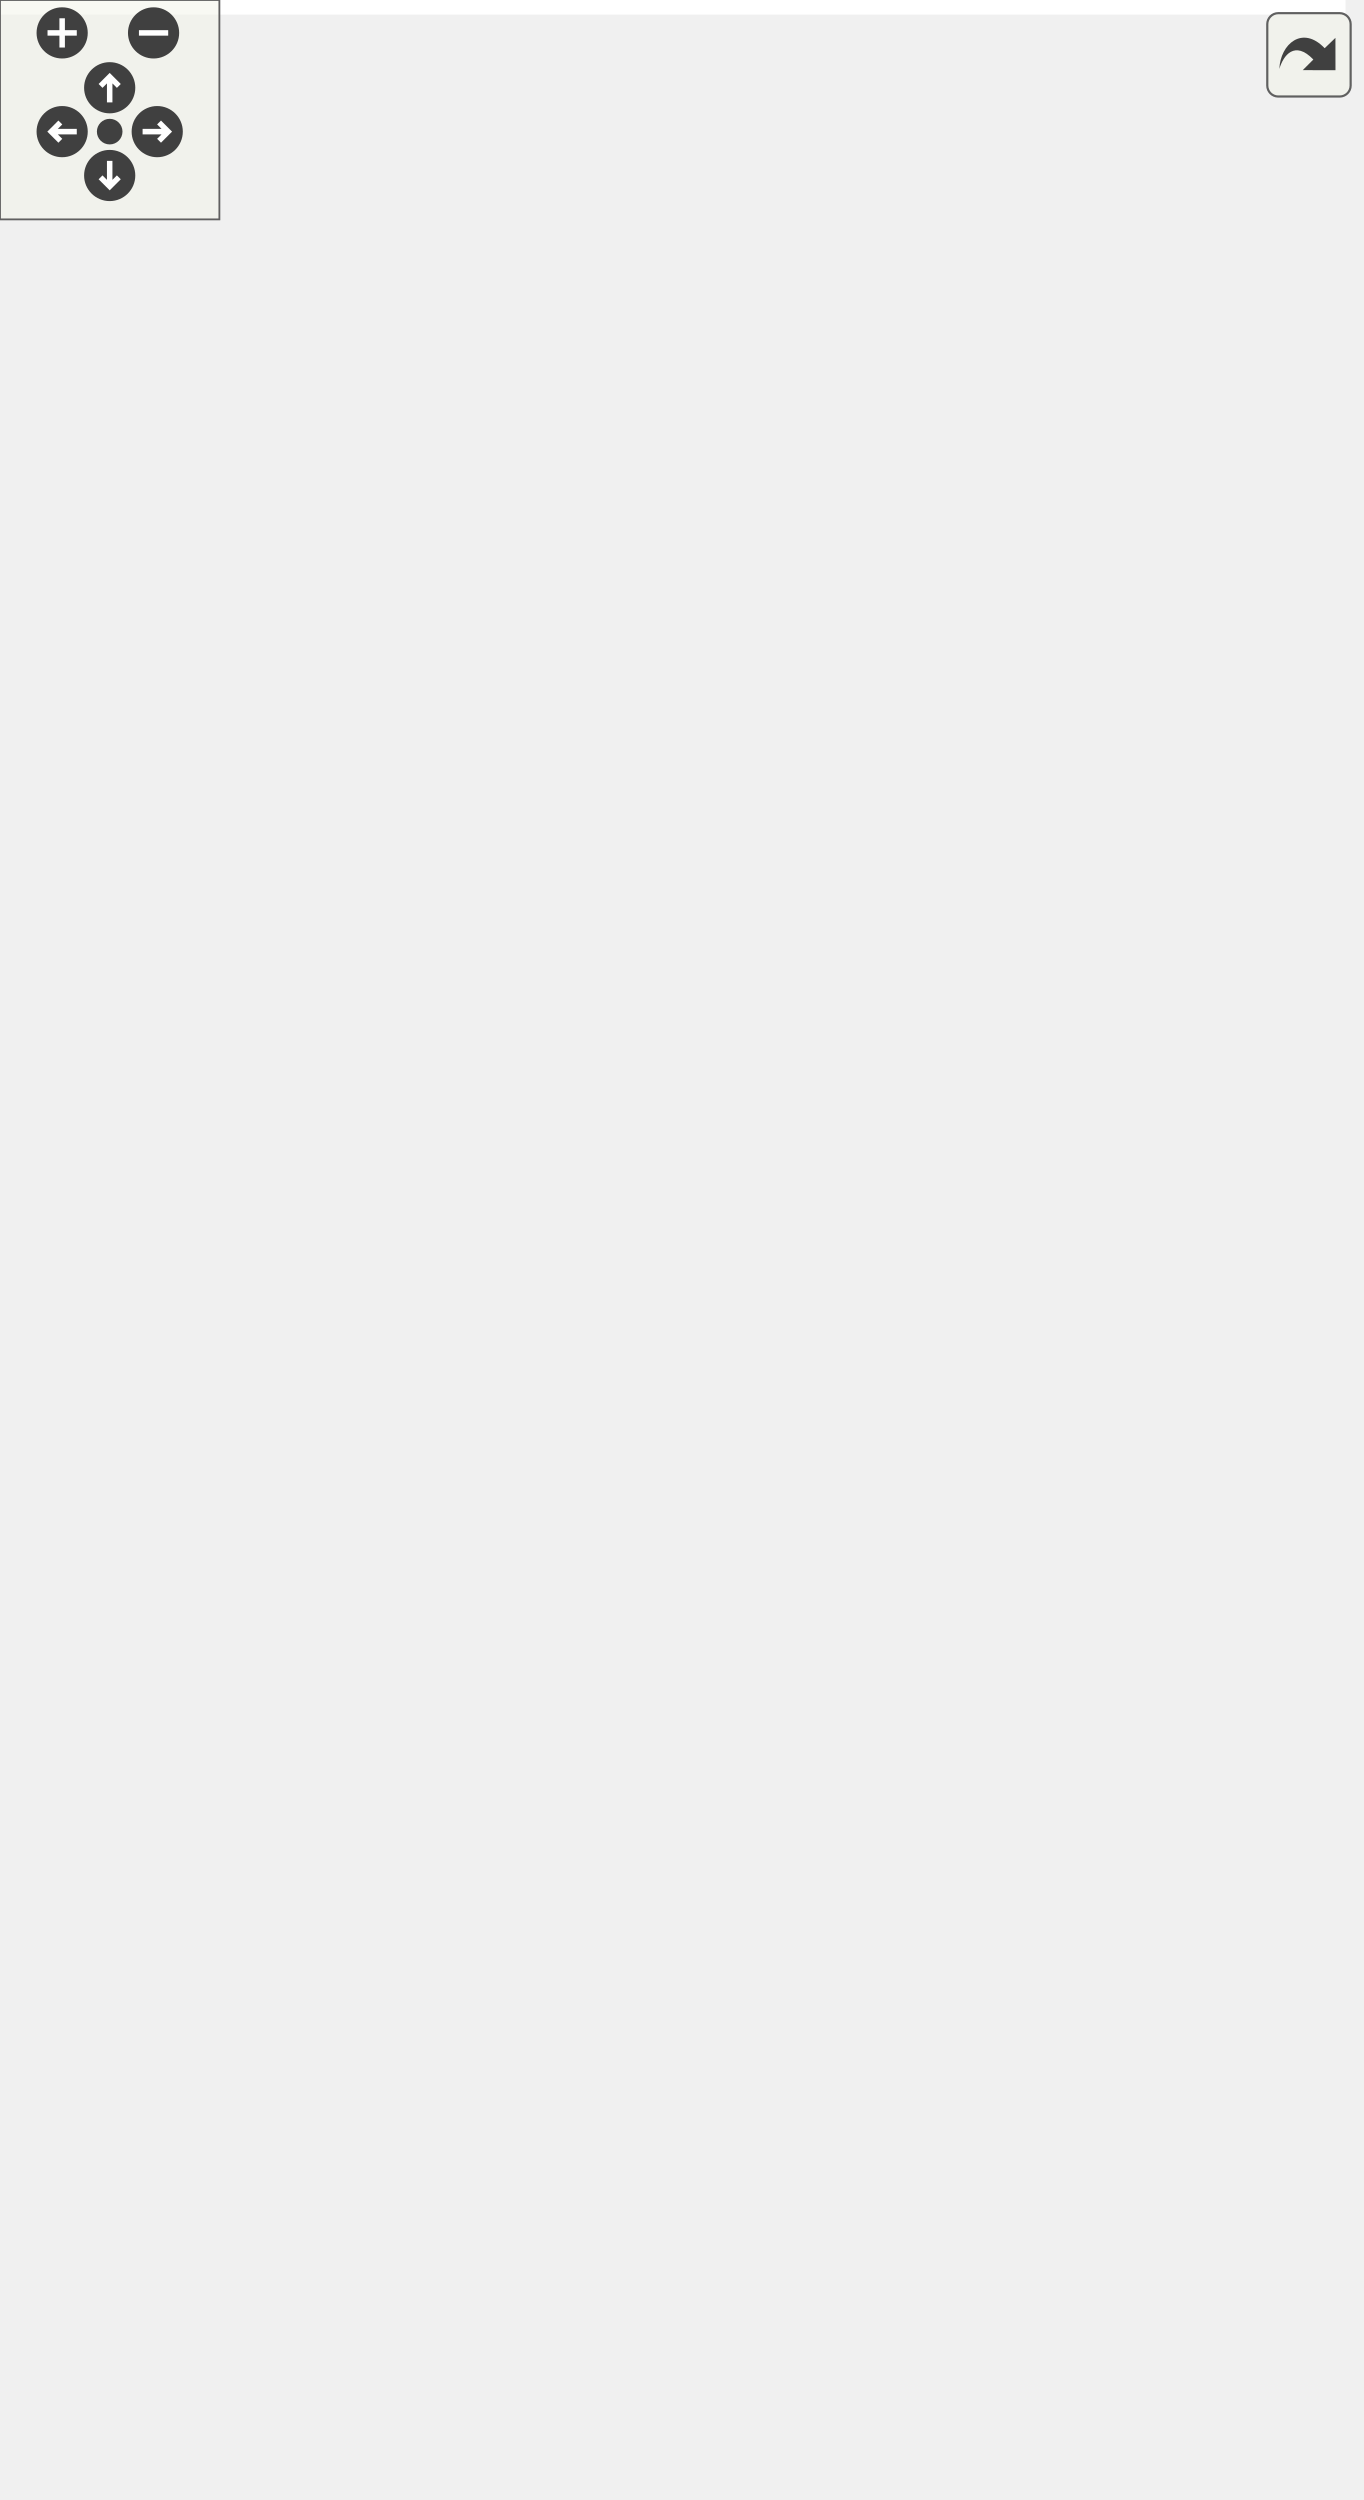
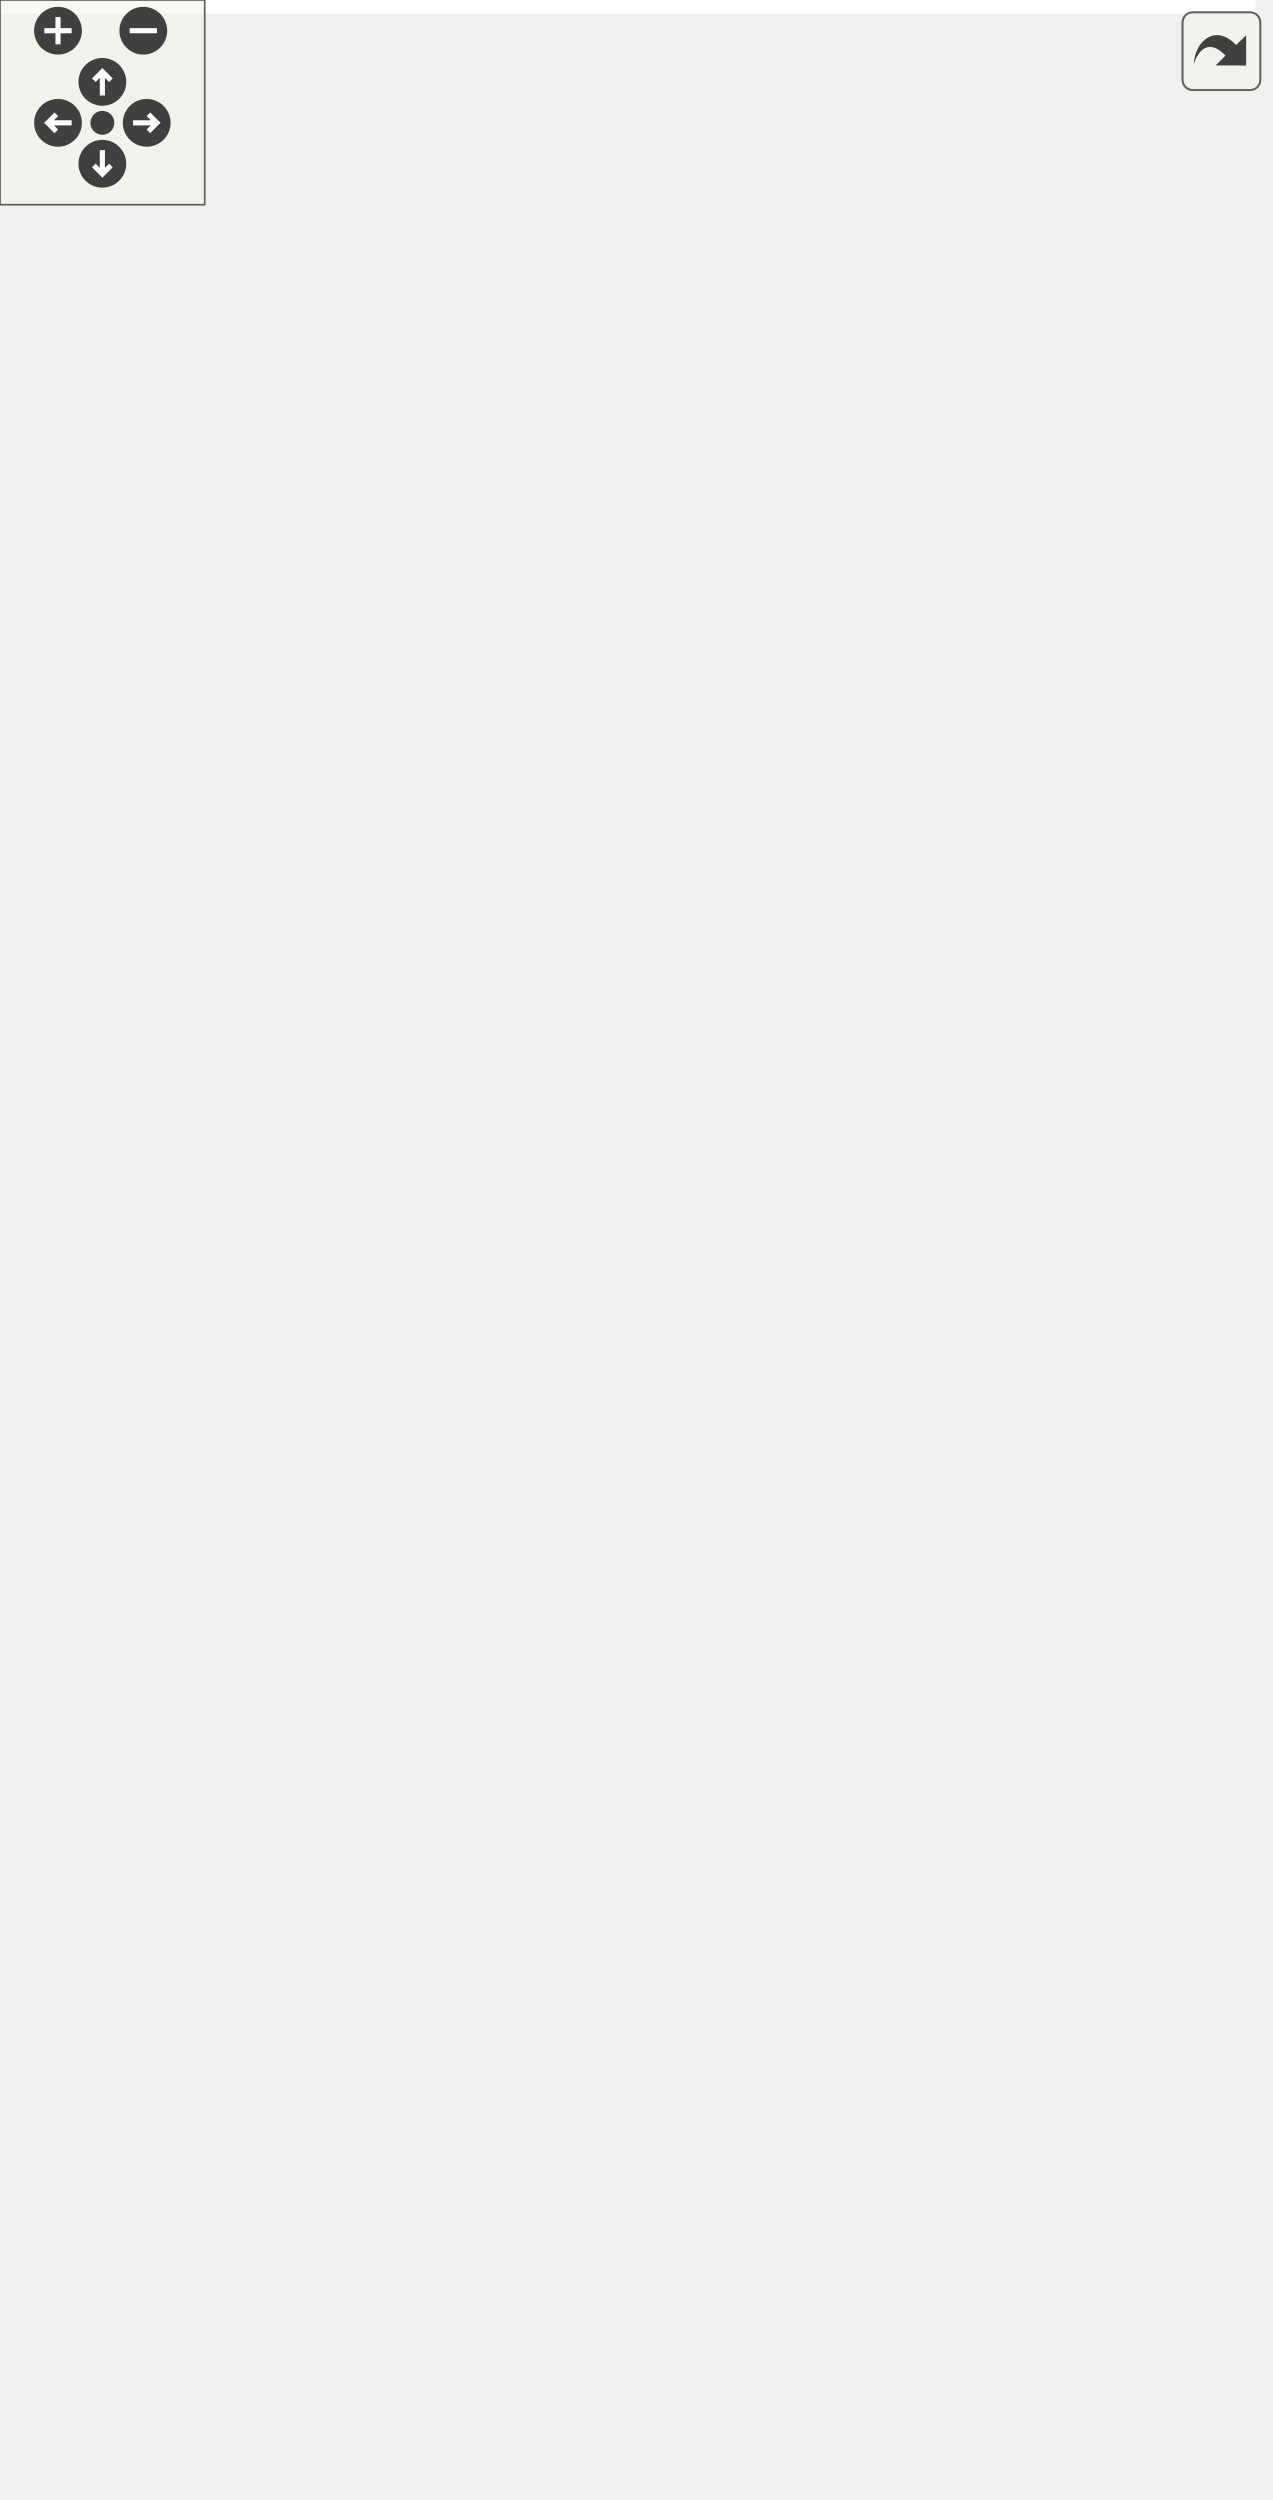
<svg xmlns="http://www.w3.org/2000/svg" xmlns:xlink="http://www.w3.org/1999/xlink" id="main" version="1.1" xml:space="preserve">
  <style type="text/css">
.edge:hover path { stroke: red; }
.edge:hover polygon { stroke: red; fill: red; }
</style>
  <defs>
    <circle id="rim" cx="0" cy="0" r="7" />
    <circle id="rim2" cx="0" cy="0" r="3.5" />
    <g id="zoomPlus">
      <use xlink:href="#rim" fill="#404040">
        <set attributeName="fill" to="#808080" begin="zoomplus.mouseover" end="zoomplus.mouseout" />
      </use>
      <path d="M-4,0h8M0,-4v8" fill="none" stroke="white" stroke-width="1.5" pointer-events="none" />
    </g>
    <g id="zoomMin">
      <use xlink:href="#rim" fill="#404040">
        <set attributeName="fill" to="#808080" begin="zoomminus.mouseover" end="zoomminus.mouseout" />
      </use>
      <path d="M-4,0h8" fill="none" stroke="white" stroke-width="1.5" pointer-events="none" />
    </g>
    <g id="dirArrow">
      <path fill="none" stroke="white" stroke-width="1.5" d="M0,-3.0v7 M-2.5,-0.5L0,-3.0L2.5,-0.5" />
    </g>
    <g id="resetDef">
      <use xlink:href="#rim2" fill="#404040">
        <set attributeName="fill" to="#808080" begin="reset.mouseover" end="reset.mouseout" />
      </use>
    </g>
  </defs>
  <svg id="graph" class="graph">
    <g id="viewport">
-       <polygon fill="white" stroke="transparent" points="-4,4 -4,-623 368,-623 368,4 -4,4" />
+       <polygon fill="white" stroke="transparent" points="-4,4 -4,-672 368,-672 368,4 -4,4" />
      <g id="node1" class="node">
        <g id="a_node1">
          <a xlink:title=" ">
-             <polygon fill="#bfbfbf" stroke="black" points="218,-300 218,-319 364,-319 364,-300 218,-300" />
-             <text text-anchor="middle" x="291" y="-307" font-family="Helvetica,sans-Serif" font-size="10.00">pocketmine\item\Item\pop</text>
+             <polygon fill="#bfbfbf" stroke="black" points="218,-324 218,-343 364,-343 364,-324 218,-324" />
+             <text text-anchor="middle" x="291" y="-331" font-family="Helvetica,sans-Serif" font-size="10.00">pocketmine\item\Item\pop</text>
          </a>
        </g>
      </g>
      <g id="node2" class="node">
        <g id="a_node2">
          <a xlink:href="../../d1/dae/classpocketmine_1_1block_1_1_bamboo.html#a86b636e543cc443407c3b0c6347444a1" target="_top" xlink:title=" ">
-             <polygon fill="white" stroke="black" points="18,-588.5 18,-618.5 164,-618.5 164,-588.5 18,-588.5" />
-             <text text-anchor="start" x="26" y="-606.5" font-family="Helvetica,sans-Serif" font-size="10.00">pocketmine\block\Bamboo</text>
-             <text text-anchor="middle" x="91" y="-595.5" font-family="Helvetica,sans-Serif" font-size="10.00">\onInteract</text>
+             <polygon fill="white" stroke="black" points="18,-637.5 18,-667.5 164,-667.5 164,-637.5 18,-637.5" />
+             <text text-anchor="start" x="26" y="-655.5" font-family="Helvetica,sans-Serif" font-size="10.00">pocketmine\block\Bamboo</text>
+             <text text-anchor="middle" x="91" y="-644.5" font-family="Helvetica,sans-Serif" font-size="10.00">\onInteract</text>
          </a>
        </g>
      </g>
      <g id="edge1" class="edge">
-         <path fill="none" stroke="midnightblue" d="M288.07,-329.18C282.12,-378.97 259.45,-510.82 182,-579.5 176.8,-584.11 170.8,-587.85 164.43,-590.89" />
-         <polygon fill="midnightblue" stroke="midnightblue" points="291.56,-329.43 289.18,-319.11 284.61,-328.67 291.56,-329.43" />
+         <path fill="none" stroke="midnightblue" d="M288.82,-353.19C284.58,-406.06 265.47,-552.25 182,-628.5 176.75,-633.3 170.64,-637.16 164.13,-640.26" />
+         <polygon fill="midnightblue" stroke="midnightblue" points="292.32,-353.35 289.54,-343.13 285.34,-352.86 292.32,-353.35" />
      </g>
      <g id="node3" class="node">
        <g id="a_node3">
          <a xlink:href="../../d6/dae/classpocketmine_1_1block_1_1_bamboo_sapling.html#af01e5cc00d9fa23654cffaf5254fe75e" target="_top" xlink:title=" ">
-             <polygon fill="white" stroke="black" points="0,-539.5 0,-569.5 182,-569.5 182,-539.5 0,-539.5" />
-             <text text-anchor="start" x="8" y="-557.5" font-family="Helvetica,sans-Serif" font-size="10.00">pocketmine\block\BambooSapling</text>
-             <text text-anchor="middle" x="91" y="-546.5" font-family="Helvetica,sans-Serif" font-size="10.00">\onInteract</text>
+             <polygon fill="white" stroke="black" points="0,-588.5 0,-618.5 182,-618.5 182,-588.5 0,-588.5" />
+             <text text-anchor="start" x="8" y="-606.5" font-family="Helvetica,sans-Serif" font-size="10.00">pocketmine\block\BambooSapling</text>
+             <text text-anchor="middle" x="91" y="-595.5" font-family="Helvetica,sans-Serif" font-size="10.00">\onInteract</text>
          </a>
        </g>
      </g>
      <g id="edge2" class="edge">
-         <path fill="none" stroke="midnightblue" d="M286.17,-329.05C276.67,-372.27 247.83,-476.34 182,-530.5 177.88,-533.89 173.32,-536.81 168.52,-539.31" />
-         <polygon fill="midnightblue" stroke="midnightblue" points="289.61,-329.73 288.23,-319.23 282.75,-328.3 289.61,-329.73" />
+         <path fill="none" stroke="midnightblue" d="M287.25,-352.99C279.62,-399.55 253.8,-517.93 182,-579.5 178.07,-582.87 173.72,-585.77 169.11,-588.27" />
+         <polygon fill="midnightblue" stroke="midnightblue" points="290.72,-353.43 288.78,-343.01 283.8,-352.36 290.72,-353.43" />
      </g>
      <g id="node4" class="node">
        <g id="a_node4">
          <a xlink:href="../../df/d1c/classpocketmine_1_1block_1_1_cake.html#a45815ac91b49c1d30b1ea40fabdd3ce9" target="_top" xlink:title=" ">
-             <polygon fill="white" stroke="black" points="26,-490.5 26,-520.5 156,-520.5 156,-490.5 26,-490.5" />
-             <text text-anchor="start" x="34" y="-508.5" font-family="Helvetica,sans-Serif" font-size="10.00">pocketmine\block\Cake</text>
-             <text text-anchor="middle" x="91" y="-497.5" font-family="Helvetica,sans-Serif" font-size="10.00">\onInteract</text>
+             <polygon fill="white" stroke="black" points="26,-539.5 26,-569.5 156,-569.5 156,-539.5 26,-539.5" />
+             <text text-anchor="start" x="34" y="-557.5" font-family="Helvetica,sans-Serif" font-size="10.00">pocketmine\block\Cake</text>
+             <text text-anchor="middle" x="91" y="-546.5" font-family="Helvetica,sans-Serif" font-size="10.00">\onInteract</text>
          </a>
        </g>
      </g>
      <g id="edge3" class="edge">
-         <path fill="none" stroke="midnightblue" d="M283.37,-328.77C270.04,-364.56 236.52,-441.3 182,-481.5 174.32,-487.16 165.4,-491.49 156.22,-494.8" />
-         <polygon fill="midnightblue" stroke="midnightblue" points="286.77,-329.66 286.86,-319.07 280.18,-327.29 286.77,-329.66" />
+         <path fill="none" stroke="midnightblue" d="M284.99,-352.8C273.67,-392.43 242.32,-483.2 182,-530.5 174.36,-536.49 165.36,-540.99 156.06,-544.37" />
+         <polygon fill="midnightblue" stroke="midnightblue" points="288.39,-353.63 287.65,-343.06 281.64,-351.78 288.39,-353.63" />
      </g>
      <g id="node5" class="node">
        <g id="a_node5">
          <a xlink:href="../../d9/d68/classpocketmine_1_1block_1_1_cocoa_block.html#a8dac94b490c40381a68ed917c0083c01" target="_top" xlink:title=" ">
-             <polygon fill="white" stroke="black" points="9.5,-441.5 9.5,-471.5 172.5,-471.5 172.5,-441.5 9.5,-441.5" />
-             <text text-anchor="start" x="17.5" y="-459.5" font-family="Helvetica,sans-Serif" font-size="10.00">pocketmine\block\CocoaBlock</text>
-             <text text-anchor="middle" x="91" y="-448.5" font-family="Helvetica,sans-Serif" font-size="10.00">\onInteract</text>
+             <polygon fill="white" stroke="black" points="9.5,-490.5 9.5,-520.5 172.5,-520.5 172.5,-490.5 9.5,-490.5" />
+             <text text-anchor="start" x="17.5" y="-508.5" font-family="Helvetica,sans-Serif" font-size="10.00">pocketmine\block\CocoaBlock</text>
+             <text text-anchor="middle" x="91" y="-497.5" font-family="Helvetica,sans-Serif" font-size="10.00">\onInteract</text>
          </a>
        </g>
      </g>
      <g id="edge4" class="edge">
-         <path fill="none" stroke="midnightblue" d="M279.04,-327.74C261.83,-354.79 225.85,-405.29 182,-432.5 176.5,-435.91 170.53,-438.84 164.36,-441.36" />
-         <polygon fill="midnightblue" stroke="midnightblue" points="282.03,-329.56 284.33,-319.22 276.08,-325.87 282.03,-329.56" />
+         <path fill="none" stroke="midnightblue" d="M281.56,-352.29C266.34,-383.94 231.26,-447.77 182,-481.5 176.93,-484.97 171.38,-487.94 165.61,-490.48" />
+         <polygon fill="midnightblue" stroke="midnightblue" points="284.73,-353.76 285.79,-343.22 278.39,-350.8 284.73,-353.76" />
      </g>
      <g id="node6" class="node">
        <g id="a_node6">
          <a xlink:href="../../d2/d70/classpocketmine_1_1block_1_1_crops.html#a6c9da7f1ae5d2201f833497a2d8e915f" target="_top" xlink:title=" ">
-             <polygon fill="white" stroke="black" points="24,-392.5 24,-422.5 158,-422.5 158,-392.5 24,-392.5" />
-             <text text-anchor="start" x="32" y="-410.5" font-family="Helvetica,sans-Serif" font-size="10.00">pocketmine\block\Crops</text>
-             <text text-anchor="middle" x="91" y="-399.5" font-family="Helvetica,sans-Serif" font-size="10.00">\onInteract</text>
+             <polygon fill="white" stroke="black" points="24,-441.5 24,-471.5 158,-471.5 158,-441.5 24,-441.5" />
+             <text text-anchor="start" x="32" y="-459.5" font-family="Helvetica,sans-Serif" font-size="10.00">pocketmine\block\Crops</text>
+             <text text-anchor="middle" x="91" y="-448.5" font-family="Helvetica,sans-Serif" font-size="10.00">\onInteract</text>
          </a>
        </g>
      </g>
      <g id="edge5" class="edge">
-         <path fill="none" stroke="midnightblue" d="M270.83,-325.66C250.14,-342.34 215.61,-368.06 182,-383.5 174.51,-386.94 166.43,-389.97 158.29,-392.6" />
-         <polygon fill="midnightblue" stroke="midnightblue" points="273.29,-328.16 278.81,-319.11 268.86,-322.75 273.29,-328.16" />
+         <path fill="none" stroke="midnightblue" d="M275.77,-350.95C256.72,-373.18 220.79,-411.24 182,-432.5 174.63,-436.54 166.53,-439.93 158.32,-442.77" />
+         <polygon fill="midnightblue" stroke="midnightblue" points="278.69,-352.92 282.44,-343.01 273.33,-348.42 278.69,-352.92" />
      </g>
      <g id="node7" class="node">
        <g id="a_node7">
          <a xlink:href="../../db/d15/classpocketmine_1_1block_1_1_jukebox.html#ad282da10a5427d2fb36ae427bf6480b0" target="_top" xlink:title=" ">
-             <polygon fill="white" stroke="black" points="19,-343.5 19,-373.5 163,-373.5 163,-343.5 19,-343.5" />
-             <text text-anchor="start" x="27" y="-361.5" font-family="Helvetica,sans-Serif" font-size="10.00">pocketmine\block\Jukebox</text>
-             <text text-anchor="middle" x="91" y="-350.5" font-family="Helvetica,sans-Serif" font-size="10.00">\onInteract</text>
+             <polygon fill="white" stroke="black" points="19,-392.5 19,-422.5 163,-422.5 163,-392.5 19,-392.5" />
+             <text text-anchor="start" x="27" y="-410.5" font-family="Helvetica,sans-Serif" font-size="10.00">pocketmine\block\Jukebox</text>
+             <text text-anchor="middle" x="91" y="-399.5" font-family="Helvetica,sans-Serif" font-size="10.00">\onInteract</text>
          </a>
        </g>
      </g>
      <g id="edge6" class="edge">
-         <path fill="none" stroke="midnightblue" d="M241.45,-321.51C214.7,-328.14 181.24,-336.42 152.76,-343.46" />
-         <polygon fill="midnightblue" stroke="midnightblue" points="242.49,-324.86 251.35,-319.06 240.81,-318.07 242.49,-324.86" />
+         <path fill="none" stroke="midnightblue" d="M262.5,-347.84C241,-358.66 210.14,-373.32 182,-383.5 173.18,-386.69 163.74,-389.67 154.41,-392.36" />
+         <polygon fill="midnightblue" stroke="midnightblue" points="264.36,-350.83 271.68,-343.17 261.18,-344.59 264.36,-350.83" />
      </g>
      <g id="node8" class="node">
        <g id="a_node8">
          <a xlink:href="../../de/d09/classpocketmine_1_1block_1_1_lectern.html#a84faa25359442844f27348bad5b95fc9" target="_top" xlink:title=" ">
-             <polygon fill="white" stroke="black" points="20,-294.5 20,-324.5 162,-324.5 162,-294.5 20,-294.5" />
-             <text text-anchor="start" x="28" y="-312.5" font-family="Helvetica,sans-Serif" font-size="10.00">pocketmine\block\Lectern</text>
-             <text text-anchor="middle" x="91" y="-301.5" font-family="Helvetica,sans-Serif" font-size="10.00">\onInteract</text>
+             <polygon fill="white" stroke="black" points="20,-343.5 20,-373.5 162,-373.5 162,-343.5 20,-343.5" />
+             <text text-anchor="start" x="28" y="-361.5" font-family="Helvetica,sans-Serif" font-size="10.00">pocketmine\block\Lectern</text>
+             <text text-anchor="middle" x="91" y="-350.5" font-family="Helvetica,sans-Serif" font-size="10.00">\onInteract</text>
          </a>
        </g>
      </g>
      <g id="edge7" class="edge">
-         <path fill="none" stroke="midnightblue" d="M207.57,-309.5C192.43,-309.5 176.74,-309.5 162,-309.5" />
-         <polygon fill="midnightblue" stroke="midnightblue" points="207.96,-313 217.96,-309.5 207.96,-306 207.96,-313" />
+         <path fill="none" stroke="midnightblue" d="M208.01,-343.85C192.73,-345.78 176.89,-347.78 162,-349.66" />
+         <polygon fill="midnightblue" stroke="midnightblue" points="208.47,-347.32 217.96,-342.6 207.6,-340.38 208.47,-347.32" />
      </g>
      <g id="node9" class="node">
        <g id="a_node9">
+           <a xlink:href="../../d0/dbe/classpocketmine_1_1block_1_1_nether_vines.html#ac266ed61314519f7c450516441686da6" target="_top" xlink:title=" ">
+             <polygon fill="white" stroke="black" points="8,-294.5 8,-324.5 174,-324.5 174,-294.5 8,-294.5" />
+             <text text-anchor="start" x="16" y="-312.5" font-family="Helvetica,sans-Serif" font-size="10.00">pocketmine\block\NetherVines</text>
+             <text text-anchor="middle" x="91" y="-301.5" font-family="Helvetica,sans-Serif" font-size="10.00">\onInteract</text>
+           </a>
+         </g>
+       </g>
+       <g id="edge8" class="edge">
+         <path fill="none" stroke="midnightblue" d="M207.81,-323.54C196.66,-322.19 185.21,-320.8 174.05,-319.45" />
+         <polygon fill="midnightblue" stroke="midnightblue" points="207.61,-327.04 217.96,-324.77 208.45,-320.09 207.61,-327.04" />
+       </g>
+       <g id="node10" class="node">
+         <g id="a_node10">
          <a xlink:href="../../d6/d87/classpocketmine_1_1block_1_1_sapling.html#a33754eb89d9bc549b8529a5a800c62f2" target="_top" xlink:title=" ">
            <polygon fill="white" stroke="black" points="20,-245.5 20,-275.5 162,-275.5 162,-245.5 20,-245.5" />
            <text text-anchor="start" x="28" y="-263.5" font-family="Helvetica,sans-Serif" font-size="10.00">pocketmine\block\Sapling</text>
            <text text-anchor="middle" x="91" y="-252.5" font-family="Helvetica,sans-Serif" font-size="10.00">\onInteract</text>
          </a>
        </g>
      </g>
-       <g id="edge8" class="edge">
-         <path fill="none" stroke="midnightblue" d="M241.45,-297.49C214.7,-290.86 181.24,-282.58 152.76,-275.54" />
-         <polygon fill="midnightblue" stroke="midnightblue" points="240.81,-300.93 251.35,-299.94 242.49,-294.14 240.81,-300.93" />
-       </g>
-       <g id="node10" class="node">
-         <g id="a_node10">
+       <g id="edge9" class="edge">
+         <path fill="none" stroke="midnightblue" d="M261.63,-319.51C240.12,-309.24 209.63,-295.42 182,-285.5 172.08,-281.94 161.39,-278.57 150.97,-275.54" />
+         <polygon fill="midnightblue" stroke="midnightblue" points="260.31,-322.76 270.84,-323.95 263.35,-316.46 260.31,-322.76" />
+       </g>
+       <g id="node11" class="node">
+         <g id="a_node11">
          <a xlink:href="../../da/da9/classpocketmine_1_1block_1_1_sugarcane.html#a7442fd80109d1e73aa4d62a0d1b85a6b" target="_top" xlink:title=" ">
            <polygon fill="white" stroke="black" points="12.5,-196.5 12.5,-226.5 169.5,-226.5 169.5,-196.5 12.5,-196.5" />
            <text text-anchor="start" x="20.5" y="-214.5" font-family="Helvetica,sans-Serif" font-size="10.00">pocketmine\block\Sugarcane</text>
            <text text-anchor="middle" x="91" y="-203.5" font-family="Helvetica,sans-Serif" font-size="10.00">\onInteract</text>
          </a>
        </g>
      </g>
-       <g id="edge9" class="edge">
-         <path fill="none" stroke="midnightblue" d="M270.42,-293.38C249.64,-276.98 215.26,-251.86 182,-236.5 173.9,-232.76 165.13,-229.47 156.35,-226.62" />
-         <polygon fill="midnightblue" stroke="midnightblue" points="268.47,-296.3 278.46,-299.82 272.84,-290.83 268.47,-296.3" />
-       </g>
-       <g id="node11" class="node">
-         <g id="a_node11">
+       <g id="edge10" class="edge">
+         <path fill="none" stroke="midnightblue" d="M275.37,-316.14C256.13,-294.4 220.24,-257.46 182,-236.5 175.03,-232.68 167.43,-229.41 159.7,-226.61" />
+         <polygon fill="midnightblue" stroke="midnightblue" points="272.93,-318.66 282.12,-323.93 278.21,-314.08 272.93,-318.66" />
+       </g>
+       <g id="node12" class="node">
+         <g id="a_node12">
          <a xlink:href="../../d4/d4c/classpocketmine_1_1block_1_1_sweet_berry_bush.html#ad9edd253072c13db2a4f52090c826303" target="_top" xlink:title=" ">
            <polygon fill="white" stroke="black" points="10,-147.5 10,-177.5 172,-177.5 172,-147.5 10,-147.5" />
            <text text-anchor="start" x="18" y="-165.5" font-family="Helvetica,sans-Serif" font-size="10.00">pocketmine\block\SweetBerry</text>
            <text text-anchor="middle" x="91" y="-154.5" font-family="Helvetica,sans-Serif" font-size="10.00">Bush\onInteract</text>
          </a>
        </g>
      </g>
-       <g id="edge10" class="edge">
-         <path fill="none" stroke="midnightblue" d="M278.74,-291.12C261.35,-264.27 225.37,-214.6 182,-187.5 175.81,-183.63 169.02,-180.35 162.02,-177.57" />
-         <polygon fill="midnightblue" stroke="midnightblue" points="275.99,-293.31 284.29,-299.89 281.9,-289.57 275.99,-293.31" />
-       </g>
-       <g id="node12" class="node">
-         <g id="a_node12">
+       <g id="edge11" class="edge">
+         <path fill="none" stroke="midnightblue" d="M281.25,-314.62C265.77,-283.33 230.55,-220.89 182,-187.5 176.39,-183.64 170.19,-180.37 163.76,-177.61" />
+         <polygon fill="midnightblue" stroke="midnightblue" points="278.25,-316.45 285.73,-323.95 284.55,-313.42 278.25,-316.45" />
+       </g>
+       <g id="node13" class="node">
+         <g id="a_node13">
          <a xlink:href="../../dc/dce/classpocketmine_1_1block_1_1_t_n_t.html#af27c2026d3226e84e3d3aede48933e01" target="_top" xlink:title=" ">
            <polygon fill="white" stroke="black" points="28.5,-98.5 28.5,-128.5 153.5,-128.5 153.5,-98.5 28.5,-98.5" />
            <text text-anchor="start" x="36.5" y="-116.5" font-family="Helvetica,sans-Serif" font-size="10.00">pocketmine\block\TNT</text>
            <text text-anchor="middle" x="91" y="-105.5" font-family="Helvetica,sans-Serif" font-size="10.00">\onInteract</text>
          </a>
        </g>
      </g>
-       <g id="edge11" class="edge">
-         <path fill="none" stroke="midnightblue" d="M283.1,-289.89C269.53,-254.18 235.89,-178.55 182,-138.5 173.67,-132.31 163.88,-127.65 153.88,-124.15" />
-         <polygon fill="midnightblue" stroke="midnightblue" points="279.94,-291.42 286.67,-299.6 286.51,-289.01 279.94,-291.42" />
-       </g>
-       <g id="node13" class="node">
-         <g id="a_node13">
+       <g id="edge12" class="edge">
+         <path fill="none" stroke="midnightblue" d="M284.73,-313.89C273.09,-274.47 241.43,-185.39 182,-138.5 173.72,-131.97 163.85,-127.15 153.72,-123.58" />
+         <polygon fill="midnightblue" stroke="midnightblue" points="281.39,-314.95 287.48,-323.62 288.12,-313.04 281.39,-314.95" />
+       </g>
+       <g id="node14" class="node">
+         <g id="a_node14">
          <a xlink:href="../../d9/d13/classpocketmine_1_1item_1_1_fire_charge.html#aa46b353b8b7765f4ab780a997a55affc" target="_top" xlink:title=" ">
            <polygon fill="white" stroke="black" points="13.5,-49.5 13.5,-79.5 168.5,-79.5 168.5,-49.5 13.5,-49.5" />
            <text text-anchor="start" x="21.5" y="-67.5" font-family="Helvetica,sans-Serif" font-size="10.00">pocketmine\item\FireCharge</text>
            <text text-anchor="middle" x="91" y="-56.5" font-family="Helvetica,sans-Serif" font-size="10.00">\onInteractBlock</text>
          </a>
        </g>
      </g>
-       <g id="edge12" class="edge">
-         <path fill="none" stroke="midnightblue" d="M286.04,-289.81C276.33,-246.72 247.22,-143.63 182,-89.5 177.38,-85.67 172.22,-82.42 166.77,-79.67" />
-         <polygon fill="midnightblue" stroke="midnightblue" points="282.67,-290.8 288.19,-299.84 289.52,-289.33 282.67,-290.8" />
-       </g>
-       <g id="node14" class="node">
-         <g id="a_node14">
+       <g id="edge13" class="edge">
+         <path fill="none" stroke="midnightblue" d="M287.1,-313.9C279.2,-267.6 252.92,-150.77 182,-89.5 177.58,-85.68 172.63,-82.45 167.37,-79.7" />
+         <polygon fill="midnightblue" stroke="midnightblue" points="283.66,-314.52 288.7,-323.84 290.57,-313.41 283.66,-314.52" />
+       </g>
+       <g id="node15" class="node">
+         <g id="a_node15">
          <a xlink:href="../../d2/d57/classpocketmine_1_1item_1_1_glass_bottle.html#a552e338f3abfb3e855e2bdbe57bf3b09" target="_top" xlink:title=" ">
            <polygon fill="white" stroke="black" points="12,-0.5 12,-30.5 170,-30.5 170,-0.5 12,-0.5" />
            <text text-anchor="start" x="20" y="-18.5" font-family="Helvetica,sans-Serif" font-size="10.00">pocketmine\item\GlassBottle</text>
            <text text-anchor="middle" x="91" y="-7.5" font-family="Helvetica,sans-Serif" font-size="10.00">\onInteractBlock</text>
          </a>
        </g>
      </g>
-       <g id="edge13" class="edge">
-         <path fill="none" stroke="midnightblue" d="M288,-289.94C281.89,-240.44 258.89,-109.31 182,-40.5 177.65,-36.61 172.74,-33.31 167.52,-30.53" />
-         <polygon fill="midnightblue" stroke="midnightblue" points="284.54,-290.41 289.14,-299.95 291.49,-289.62 284.54,-290.41" />
+       <g id="edge14" class="edge">
+         <path fill="none" stroke="midnightblue" d="M288.74,-313.98C284.27,-261.58 264.66,-116.63 182,-40.5 177.83,-36.65 173.11,-33.39 168.08,-30.63" />
+         <polygon fill="midnightblue" stroke="midnightblue" points="285.25,-314.25 289.49,-323.96 292.23,-313.72 285.25,-314.25" />
      </g>
    </g>
  </svg>
  <g id="navigator" transform="translate(0 0)" fill="#404254">
    <rect fill="#f2f5e9" fill-opacity="0.5" stroke="#606060" stroke-width=".5" x="0" y="0" width="60" height="60" />
    <use id="zoomplus" xlink:href="#zoomPlus" x="17" y="9" />
    <use id="zoomminus" xlink:href="#zoomMin" x="42" y="9" />
    <use id="reset" xlink:href="#resetDef" x="30" y="36" />
    <g id="arrowUp" xlink:href="#dirArrow" transform="translate(30 24)">
      <use xlink:href="#rim" fill="#404040">
        <set attributeName="fill" to="#808080" begin="arrowUp.mouseover" end="arrowUp.mouseout" />
      </use>
      <path fill="none" stroke="white" stroke-width="1.5" d="M0,-3.0v7 M-2.5,-0.5L0,-3.0L2.5,-0.5" />
    </g>
    <g id="arrowRight" xlink:href="#dirArrow" transform="rotate(90) translate(36 -43)">
      <use xlink:href="#rim" fill="#404040">
        <set attributeName="fill" to="#808080" begin="arrowRight.mouseover" end="arrowRight.mouseout" />
      </use>
      <path fill="none" stroke="white" stroke-width="1.5" d="M0,-3.0v7 M-2.5,-0.5L0,-3.0L2.5,-0.5" />
    </g>
    <g id="arrowDown" xlink:href="#dirArrow" transform="rotate(180) translate(-30 -48)">
      <use xlink:href="#rim" fill="#404040">
        <set attributeName="fill" to="#808080" begin="arrowDown.mouseover" end="arrowDown.mouseout" />
      </use>
      <path fill="none" stroke="white" stroke-width="1.5" d="M0,-3.0v7 M-2.5,-0.5L0,-3.0L2.5,-0.5" />
    </g>
    <g id="arrowLeft" xlink:href="#dirArrow" transform="rotate(270) translate(-36 17)">
      <use xlink:href="#rim" fill="#404040">
        <set attributeName="fill" to="#808080" begin="arrowLeft.mouseover" end="arrowLeft.mouseout" />
      </use>
      <path fill="none" stroke="white" stroke-width="1.5" d="M0,-3.0v7 M-2.5,-0.5L0,-3.0L2.5,-0.5" />
    </g>
  </g>
  <svg viewBox="0 0 15 15" width="100%" height="30px" preserveAspectRatio="xMaxYMin meet">
    <g id="arrow_out" transform="scale(0.3 0.3)">
      <a xlink:href="classpocketmine_1_1item_1_1_item_a67b44433c553602d7c851b1ca23e6e5e_icgraph_org.svg" target="_base">
        <rect id="button" ry="5" rx="5" y="6" x="6" height="38" width="38" fill="#f2f5e9" fill-opacity="0.5" stroke="#606060" stroke-width="1.0" />
        <path id="arrow" d="M 11.5,31.437 C 11.94,20.098 22.043,11.323 32.159,21.979 L 37.069,17.246 C 37.069,17.246 37.088,32 37.088,32 L 22.16,31.978 C 22.16,31.978 26.998,27.14 26.998,27.14 C 18.529,18.264 13.292,25.23 11.5,31.437 z" style="fill:#404040;" />
      </a>
    </g>
  </svg>
</svg>
